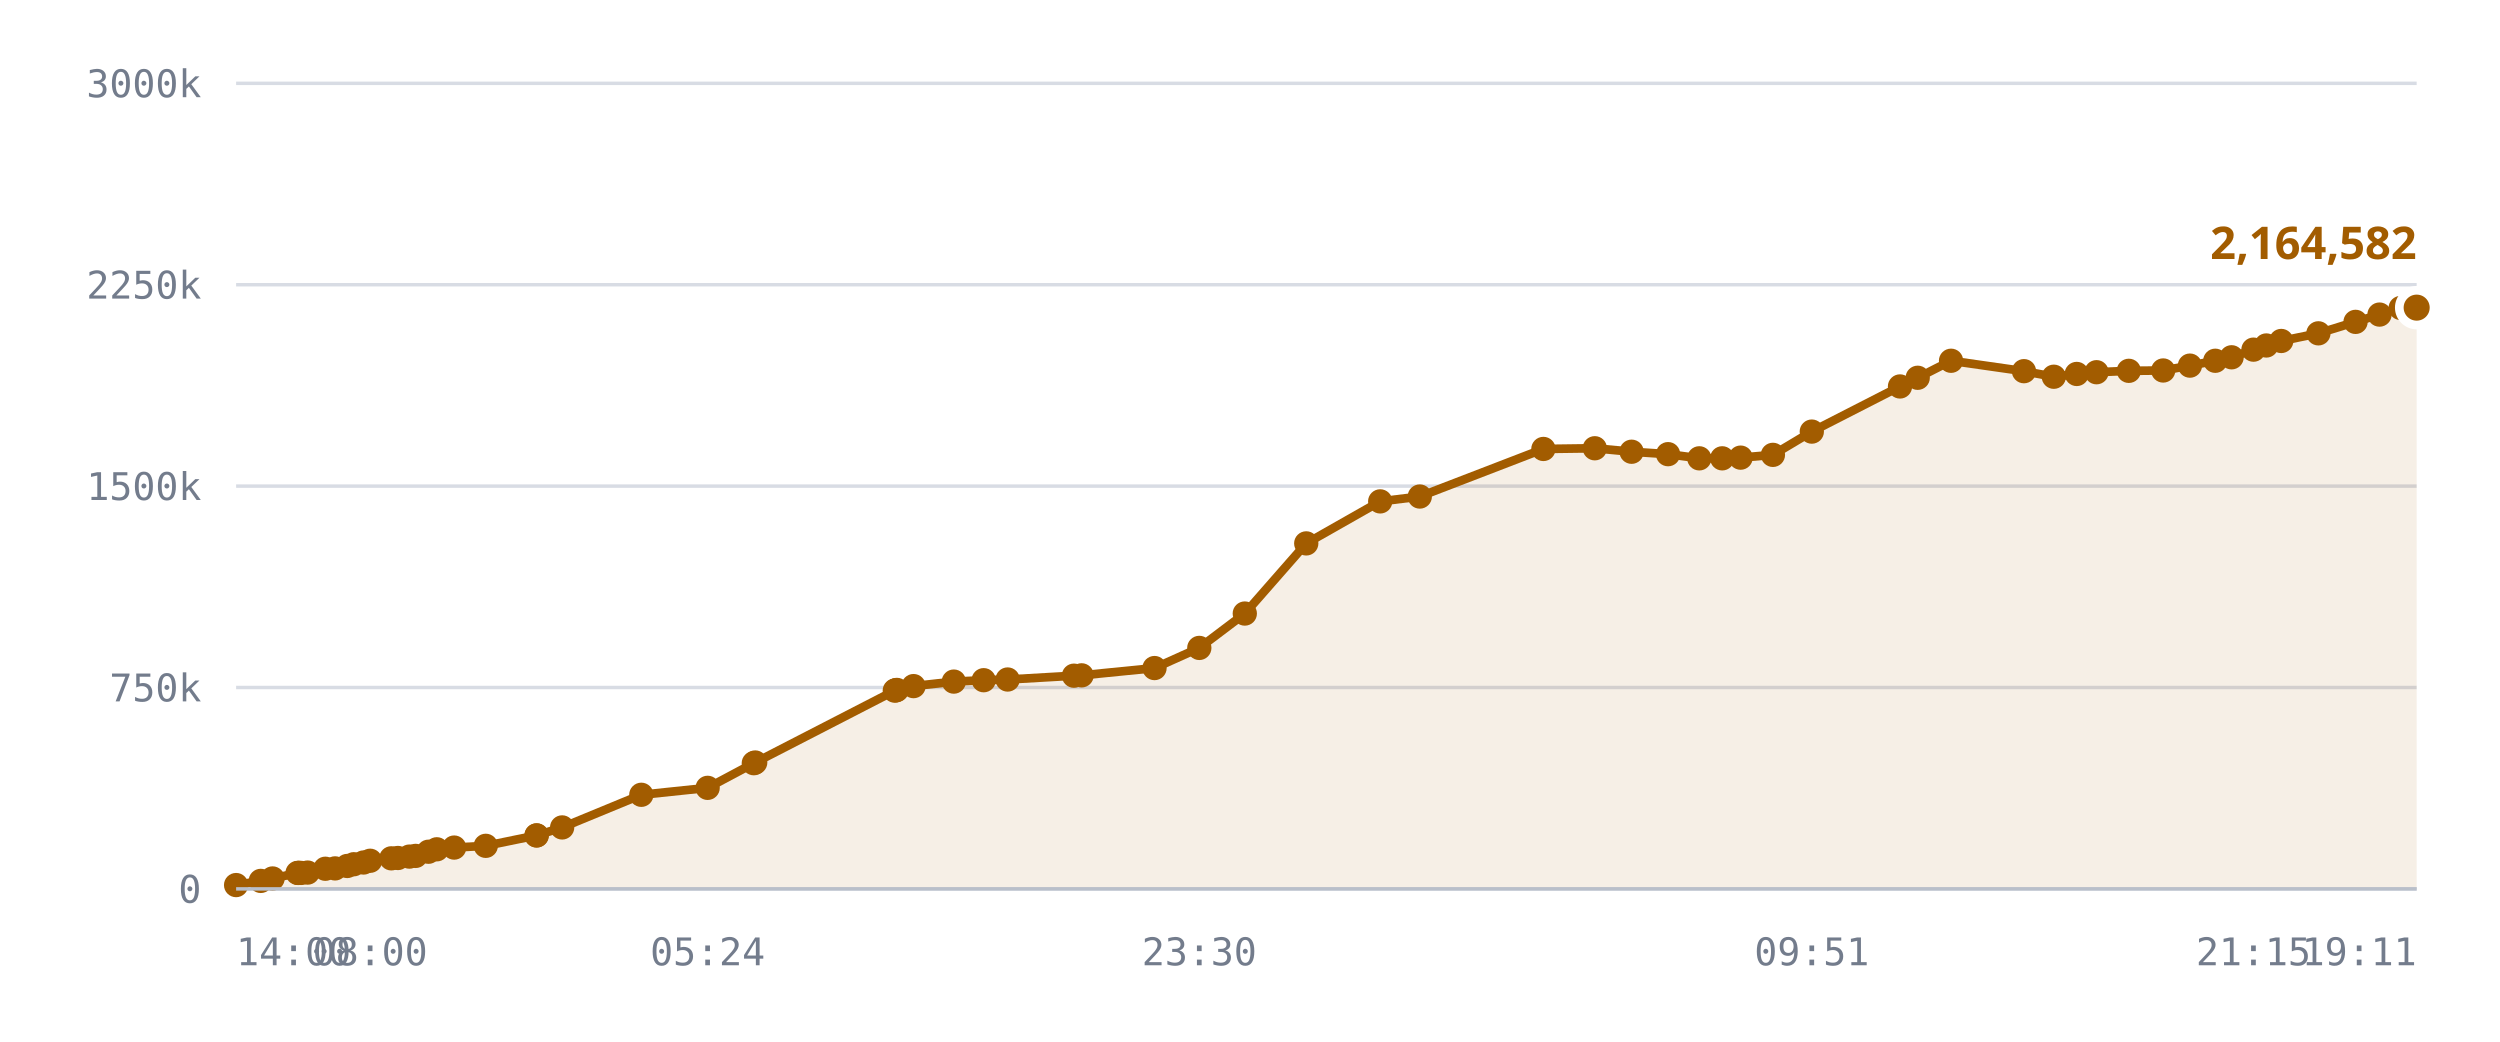
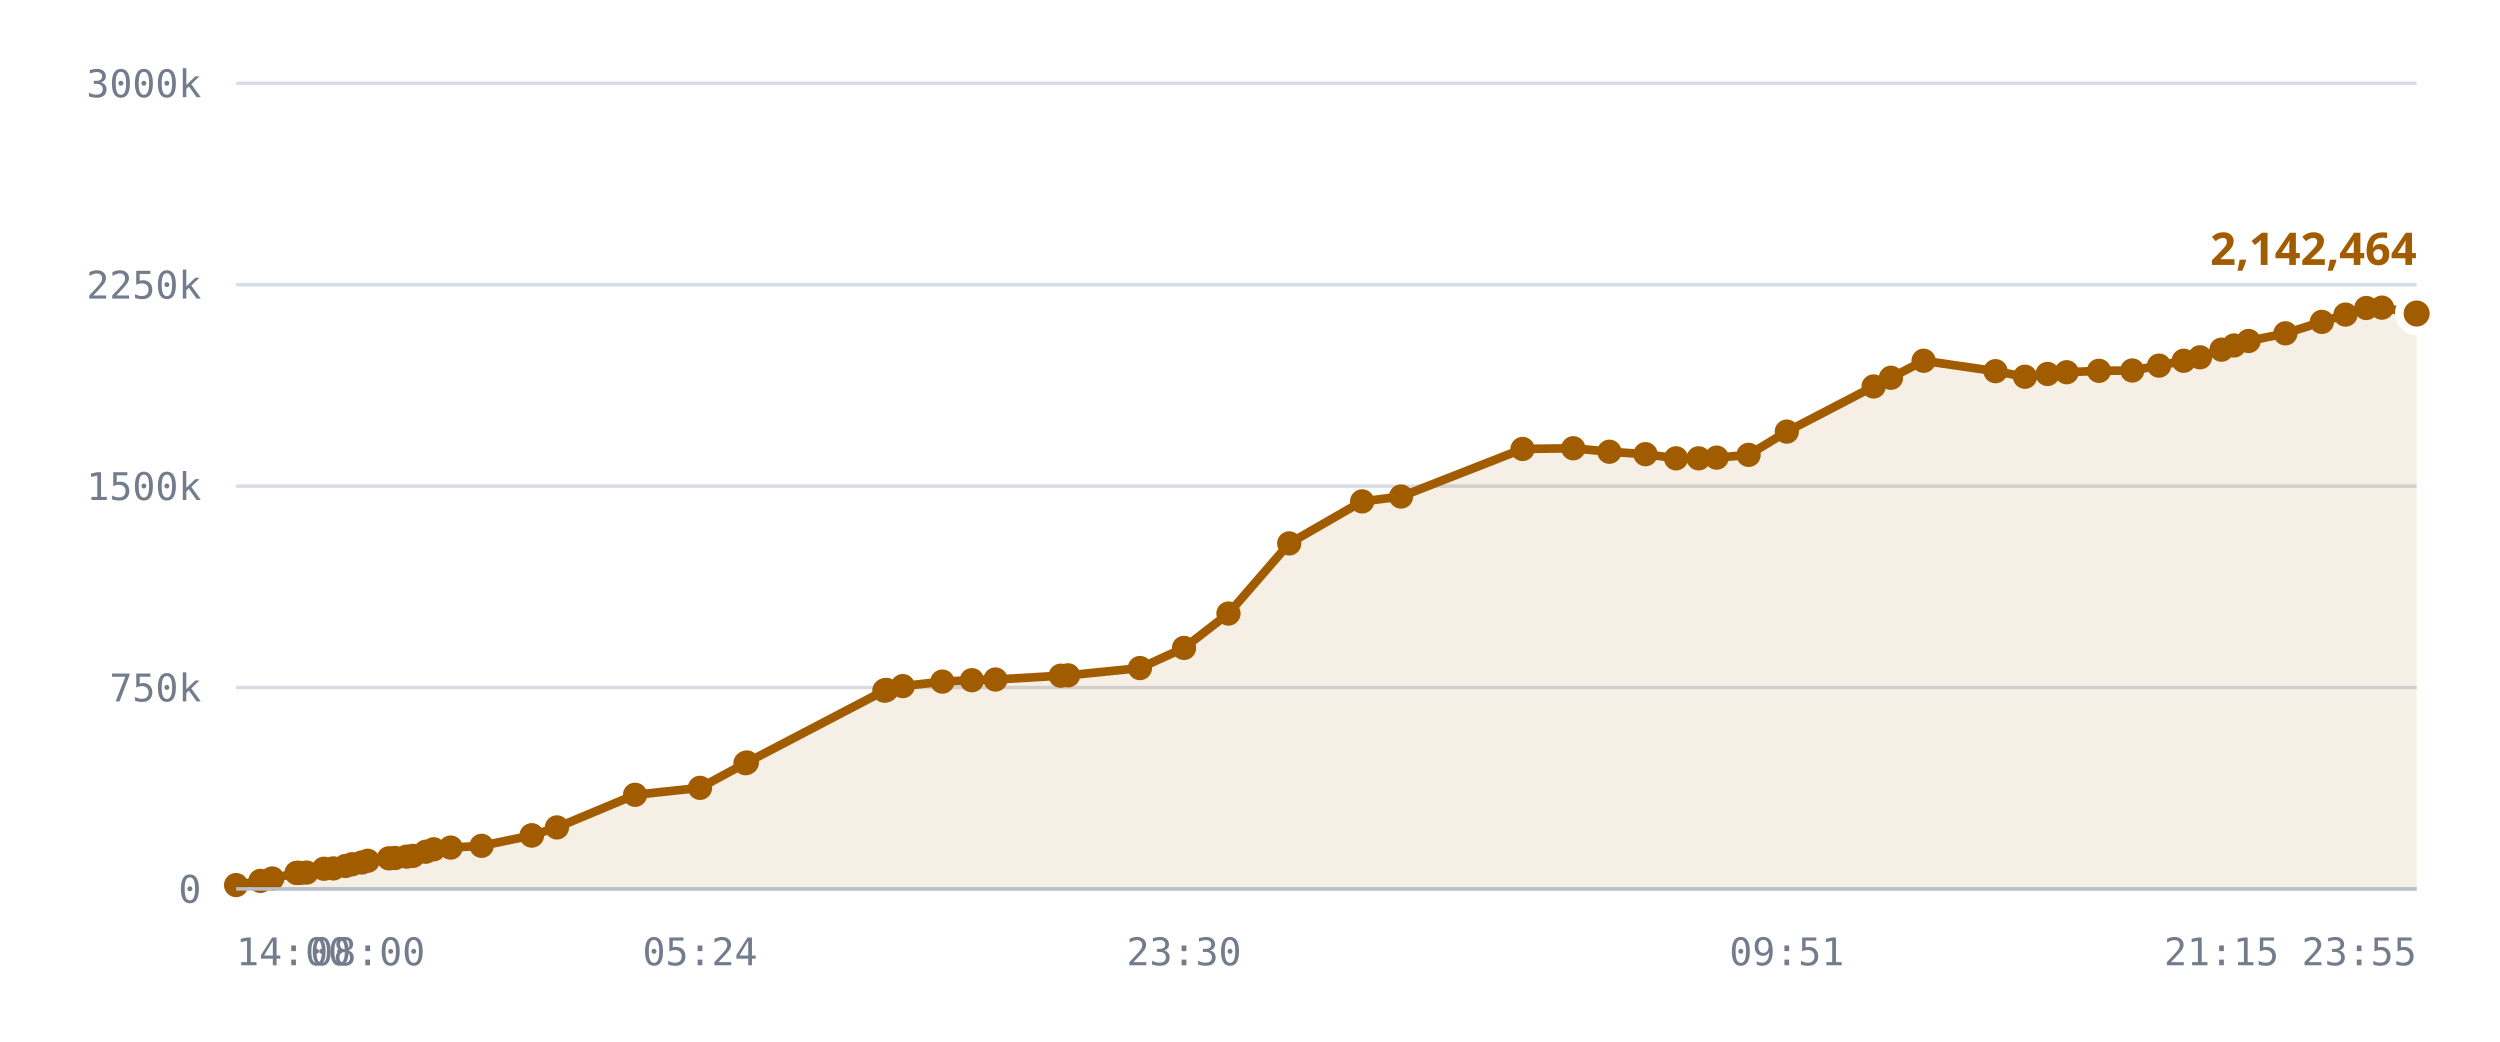
<svg xmlns="http://www.w3.org/2000/svg" viewBox="0 0 720 300" role="img" aria-label="Published DID profiles, sharded namespace">
  <style>
    .grid      { stroke: var(--chart-grid, #d8dce4); stroke-width: 1; }
    .cap       { stroke: var(--chart-cap, #9a2b22); stroke-width: 1.5; stroke-dasharray: 5 4; }
    .cap-label { fill: var(--chart-cap, #9a2b22); font: 600 11px Archivo, system-ui, sans-serif; letter-spacing: .04em; }
    .tick      { fill: var(--chart-muted, #737c8c); font: 500 11px "IBM Plex Mono", ui-monospace, monospace; }
    .tick-y    { text-anchor: end; }
    .tick-x    { text-anchor: middle; }
    .series    { fill: none; stroke: var(--chart-line, #a25c00); stroke-width: 2.5; stroke-linejoin: round; stroke-linecap: round; }
    .fill      { fill: var(--chart-fill, rgba(162,92,0,.10)); stroke: none; }
    .dot       { fill: var(--chart-line, #a25c00); }
    .dot-last  { stroke: var(--chart-bg, #fff); stroke-width: 2.5; }
    .end-label { fill: var(--chart-line, #a25c00); font: 700 13px Archivo, system-ui, sans-serif; }
    .axis      { stroke: var(--chart-axis, #b9bfca); stroke-width: 1; }
  </style>
  <line x1="68" y1="256.0" x2="696" y2="256.0" class="grid" />
  <text x="58" y="260.0" class="tick tick-y">0</text>
  <line x1="68" y1="198.0" x2="696" y2="198.0" class="grid" />
  <text x="58" y="202.0" class="tick tick-y">750k</text>
  <line x1="68" y1="140.0" x2="696" y2="140.0" class="grid" />
  <text x="58" y="144.0" class="tick tick-y">1500k</text>
  <line x1="68" y1="82.0" x2="696" y2="82.0" class="grid" />
  <text x="58" y="86.0" class="tick tick-y">2250k</text>
  <line x1="68" y1="24.0" x2="696" y2="24.0" class="grid" />
  <text x="58" y="28.0" class="tick tick-y">3000k</text>
-   <path d="M68.0,254.9 L75.1,253.7 L78.5,253.0 L85.7,251.4 L86.0,251.4 L86.1,251.4 L86.7,251.4 L88.6,251.3 L93.7,250.2 L96.5,250.1 L100.0,249.4 L101.9,248.9 L104.7,248.4 L106.6,247.9 L112.7,247.2 L114.6,247.1 L117.9,246.7 L119.7,246.5 L123.4,245.3 L125.8,244.6 L130.8,244.1 L139.9,243.6 L154.5,240.6 L154.6,240.6 L161.9,238.3 L184.7,228.9 L203.8,226.9 L217.1,219.8 L217.5,219.6 L257.7,198.9 L258.0,198.8 L258.3,198.7 L263.1,197.6 L274.7,196.3 L283.3,195.9 L290.2,195.7 L309.3,194.6 L311.5,194.5 L332.5,192.4 L345.4,186.6 L358.5,176.7 L376.2,156.5 L397.5,144.4 L408.9,143.0 L444.5,129.3 L459.3,129.1 L469.9,130.1 L480.4,130.8 L489.4,132.0 L496.0,132.0 L501.3,131.8 L510.6,131.0 L521.8,124.3 L547.2,111.3 L552.3,108.8 L561.9,103.9 L582.9,106.9 L591.5,108.5 L598.1,107.7 L603.8,107.2 L613.1,106.8 L623.0,106.7 L630.7,105.3 L638.0,103.9 L642.7,102.9 L649.0,100.7 L652.7,99.5 L657.0,98.2 L667.7,96.0 L678.4,92.7 L685.3,90.6 L691.4,88.7 L696.0,88.6 L696.0,256.0 L68.0,256.0 Z" class="fill" />
-   <path d="M68.0,254.9 L75.1,253.7 L78.5,253.0 L85.7,251.4 L86.0,251.4 L86.1,251.4 L86.7,251.4 L88.6,251.3 L93.7,250.2 L96.5,250.1 L100.0,249.4 L101.9,248.9 L104.7,248.4 L106.6,247.9 L112.7,247.2 L114.6,247.1 L117.9,246.7 L119.7,246.5 L123.4,245.3 L125.8,244.6 L130.8,244.1 L139.9,243.6 L154.5,240.6 L154.6,240.6 L161.9,238.3 L184.7,228.9 L203.8,226.9 L217.1,219.8 L217.5,219.6 L257.7,198.9 L258.0,198.8 L258.3,198.7 L263.1,197.6 L274.7,196.3 L283.3,195.9 L290.2,195.7 L309.3,194.6 L311.5,194.5 L332.5,192.4 L345.4,186.6 L358.5,176.7 L376.2,156.5 L397.5,144.4 L408.9,143.0 L444.5,129.3 L459.3,129.1 L469.9,130.1 L480.4,130.8 L489.4,132.0 L496.0,132.0 L501.3,131.8 L510.6,131.0 L521.8,124.3 L547.2,111.3 L552.3,108.8 L561.9,103.9 L582.9,106.9 L591.5,108.5 L598.1,107.7 L603.8,107.2 L613.1,106.8 L623.0,106.7 L630.7,105.3 L638.0,103.9 L642.7,102.9 L649.0,100.7 L652.7,99.5 L657.0,98.2 L667.7,96.0 L678.4,92.7 L685.3,90.6 L691.4,88.7 L696.0,88.6" class="series" />
+   <path d="M68.0,254.9 L75.0,253.7 L78.4,253.0 L85.4,251.4 L85.7,251.4 L85.8,251.4 L86.4,251.4 L88.3,251.3 L93.3,250.2 L96.0,250.1 L99.5,249.4 L101.4,248.9 L104.2,248.4 L105.9,247.9 L112.0,247.2 L113.8,247.1 L117.1,246.7 L118.9,246.5 L122.6,245.3 L124.9,244.6 L129.8,244.1 L138.7,243.6 L153.1,240.6 L153.2,240.6 L160.4,238.3 L182.9,228.9 L201.6,226.9 L214.7,219.8 L215.1,219.6 L254.7,198.9 L255.0,198.8 L255.3,198.7 L260.0,197.6 L271.4,196.3 L279.9,195.9 L286.7,195.7 L305.5,194.6 L307.6,194.5 L328.3,192.4 L341.0,186.6 L353.8,176.7 L371.3,156.5 L392.3,144.4 L403.5,143.0 L438.5,129.3 L453.1,129.1 L463.5,130.1 L473.9,130.8 L482.7,132.0 L489.2,132.0 L494.4,131.8 L503.6,131.0 L514.6,124.3 L539.6,111.3 L544.6,108.8 L554.0,103.9 L574.7,106.9 L583.2,108.5 L589.7,107.7 L595.2,107.2 L604.5,106.8 L614.1,106.7 L621.8,105.3 L628.9,103.9 L633.6,102.9 L639.8,100.7 L643.4,99.5 L647.6,98.2 L658.2,96.0 L668.7,92.7 L675.5,90.6 L681.5,88.7 L686.0,88.6 L696.0,90.3 L696.0,256.0 L68.0,256.0 Z" class="fill" />
+   <path d="M68.0,254.9 L75.0,253.7 L78.4,253.0 L85.4,251.4 L85.7,251.4 L85.8,251.4 L86.4,251.4 L88.3,251.3 L93.3,250.2 L96.0,250.1 L99.5,249.4 L101.4,248.9 L104.2,248.4 L105.9,247.9 L112.0,247.2 L113.8,247.1 L117.1,246.7 L118.9,246.5 L122.6,245.3 L124.9,244.6 L129.8,244.1 L138.7,243.6 L153.1,240.6 L153.2,240.6 L160.4,238.3 L182.9,228.9 L201.6,226.9 L214.7,219.8 L215.1,219.6 L254.7,198.9 L255.0,198.8 L255.3,198.7 L260.0,197.6 L271.4,196.3 L279.9,195.9 L286.7,195.7 L305.5,194.6 L307.6,194.5 L328.3,192.4 L341.0,186.6 L353.8,176.7 L371.3,156.5 L392.3,144.4 L403.5,143.0 L438.5,129.3 L453.1,129.1 L463.5,130.1 L473.9,130.8 L482.7,132.0 L489.2,132.0 L494.4,131.8 L503.6,131.0 L514.6,124.3 L539.6,111.3 L544.6,108.8 L554.0,103.9 L574.7,106.9 L583.2,108.5 L589.7,107.7 L595.2,107.2 L604.5,106.8 L614.1,106.7 L621.8,105.3 L628.9,103.9 L633.6,102.9 L639.8,100.7 L643.4,99.5 L647.6,98.2 L658.2,96.0 L668.7,92.7 L675.5,90.6 L681.5,88.7 L686.0,88.6 L696.0,90.3" class="series" />
  <circle cx="68.0" cy="254.9" r="3.5" class="dot" />
-   <circle cx="75.1" cy="253.7" r="3.5" class="dot" />
-   <circle cx="78.5" cy="253.0" r="3.5" class="dot" />
+   <circle cx="75.0" cy="253.7" r="3.5" class="dot" />
+   <circle cx="78.4" cy="253.0" r="3.5" class="dot" />
+   <circle cx="85.4" cy="251.4" r="3.5" class="dot" />
  <circle cx="85.7" cy="251.4" r="3.5" class="dot" />
-   <circle cx="86.0" cy="251.4" r="3.5" class="dot" />
-   <circle cx="86.1" cy="251.4" r="3.5" class="dot" />
-   <circle cx="86.7" cy="251.4" r="3.5" class="dot" />
-   <circle cx="88.6" cy="251.3" r="3.5" class="dot" />
-   <circle cx="93.7" cy="250.2" r="3.5" class="dot" />
-   <circle cx="96.5" cy="250.1" r="3.5" class="dot" />
-   <circle cx="100.0" cy="249.4" r="3.5" class="dot" />
-   <circle cx="101.9" cy="248.9" r="3.5" class="dot" />
-   <circle cx="104.7" cy="248.4" r="3.5" class="dot" />
-   <circle cx="106.6" cy="247.9" r="3.5" class="dot" />
-   <circle cx="112.7" cy="247.2" r="3.5" class="dot" />
-   <circle cx="114.6" cy="247.1" r="3.5" class="dot" />
-   <circle cx="117.9" cy="246.7" r="3.5" class="dot" />
-   <circle cx="119.7" cy="246.5" r="3.5" class="dot" />
-   <circle cx="123.4" cy="245.3" r="3.5" class="dot" />
-   <circle cx="125.8" cy="244.6" r="3.5" class="dot" />
-   <circle cx="130.8" cy="244.1" r="3.5" class="dot" />
-   <circle cx="139.9" cy="243.6" r="3.5" class="dot" />
-   <circle cx="154.5" cy="240.6" r="3.5" class="dot" />
-   <circle cx="154.6" cy="240.6" r="3.5" class="dot" />
-   <circle cx="161.9" cy="238.3" r="3.5" class="dot" />
-   <circle cx="184.7" cy="228.9" r="3.5" class="dot" />
-   <circle cx="203.8" cy="226.9" r="3.5" class="dot" />
-   <circle cx="217.1" cy="219.8" r="3.5" class="dot" />
-   <circle cx="217.5" cy="219.6" r="3.5" class="dot" />
-   <circle cx="257.7" cy="198.9" r="3.5" class="dot" />
-   <circle cx="258.0" cy="198.8" r="3.5" class="dot" />
-   <circle cx="258.3" cy="198.7" r="3.5" class="dot" />
-   <circle cx="263.1" cy="197.6" r="3.5" class="dot" />
-   <circle cx="274.7" cy="196.3" r="3.5" class="dot" />
-   <circle cx="283.3" cy="195.9" r="3.5" class="dot" />
-   <circle cx="290.2" cy="195.7" r="3.5" class="dot" />
-   <circle cx="309.3" cy="194.6" r="3.5" class="dot" />
-   <circle cx="311.5" cy="194.5" r="3.5" class="dot" />
-   <circle cx="332.5" cy="192.4" r="3.5" class="dot" />
-   <circle cx="345.4" cy="186.6" r="3.5" class="dot" />
-   <circle cx="358.5" cy="176.7" r="3.5" class="dot" />
-   <circle cx="376.2" cy="156.5" r="3.5" class="dot" />
-   <circle cx="397.5" cy="144.4" r="3.5" class="dot" />
-   <circle cx="408.9" cy="143.0" r="3.5" class="dot" />
-   <circle cx="444.5" cy="129.3" r="3.5" class="dot" />
-   <circle cx="459.3" cy="129.1" r="3.5" class="dot" />
-   <circle cx="469.9" cy="130.1" r="3.5" class="dot" />
-   <circle cx="480.4" cy="130.8" r="3.5" class="dot" />
-   <circle cx="489.4" cy="132.0" r="3.5" class="dot" />
-   <circle cx="496.0" cy="132.0" r="3.5" class="dot" />
-   <circle cx="501.3" cy="131.8" r="3.5" class="dot" />
-   <circle cx="510.6" cy="131.0" r="3.5" class="dot" />
-   <circle cx="521.8" cy="124.3" r="3.5" class="dot" />
-   <circle cx="547.2" cy="111.3" r="3.5" class="dot" />
-   <circle cx="552.3" cy="108.8" r="3.5" class="dot" />
-   <circle cx="561.9" cy="103.9" r="3.5" class="dot" />
-   <circle cx="582.9" cy="106.9" r="3.5" class="dot" />
-   <circle cx="591.5" cy="108.5" r="3.5" class="dot" />
-   <circle cx="598.1" cy="107.7" r="3.5" class="dot" />
-   <circle cx="603.8" cy="107.2" r="3.5" class="dot" />
-   <circle cx="613.1" cy="106.8" r="3.5" class="dot" />
-   <circle cx="623.0" cy="106.7" r="3.5" class="dot" />
-   <circle cx="630.7" cy="105.3" r="3.5" class="dot" />
-   <circle cx="638.0" cy="103.9" r="3.5" class="dot" />
-   <circle cx="642.7" cy="102.9" r="3.5" class="dot" />
-   <circle cx="649.0" cy="100.7" r="3.5" class="dot" />
-   <circle cx="652.7" cy="99.5" r="3.5" class="dot" />
-   <circle cx="657.0" cy="98.2" r="3.5" class="dot" />
-   <circle cx="667.7" cy="96.0" r="3.5" class="dot" />
-   <circle cx="678.4" cy="92.7" r="3.5" class="dot" />
-   <circle cx="685.3" cy="90.6" r="3.5" class="dot" />
-   <circle cx="691.4" cy="88.7" r="3.5" class="dot" />
-   <circle cx="696.0" cy="88.6" r="5" class="dot dot-last" />
-   <text x="696.0" y="74.6" class="end-label" text-anchor="end">2,164,582</text>
+   <circle cx="85.8" cy="251.4" r="3.5" class="dot" />
+   <circle cx="86.4" cy="251.4" r="3.5" class="dot" />
+   <circle cx="88.3" cy="251.3" r="3.5" class="dot" />
+   <circle cx="93.3" cy="250.2" r="3.5" class="dot" />
+   <circle cx="96.0" cy="250.1" r="3.5" class="dot" />
+   <circle cx="99.5" cy="249.4" r="3.5" class="dot" />
+   <circle cx="101.4" cy="248.9" r="3.5" class="dot" />
+   <circle cx="104.2" cy="248.4" r="3.5" class="dot" />
+   <circle cx="105.9" cy="247.9" r="3.5" class="dot" />
+   <circle cx="112.0" cy="247.2" r="3.5" class="dot" />
+   <circle cx="113.8" cy="247.1" r="3.5" class="dot" />
+   <circle cx="117.1" cy="246.7" r="3.5" class="dot" />
+   <circle cx="118.9" cy="246.5" r="3.5" class="dot" />
+   <circle cx="122.6" cy="245.3" r="3.5" class="dot" />
+   <circle cx="124.9" cy="244.6" r="3.5" class="dot" />
+   <circle cx="129.8" cy="244.1" r="3.5" class="dot" />
+   <circle cx="138.7" cy="243.6" r="3.5" class="dot" />
+   <circle cx="153.1" cy="240.6" r="3.5" class="dot" />
+   <circle cx="153.2" cy="240.6" r="3.5" class="dot" />
+   <circle cx="160.4" cy="238.3" r="3.5" class="dot" />
+   <circle cx="182.9" cy="228.9" r="3.5" class="dot" />
+   <circle cx="201.6" cy="226.9" r="3.5" class="dot" />
+   <circle cx="214.7" cy="219.8" r="3.5" class="dot" />
+   <circle cx="215.1" cy="219.6" r="3.5" class="dot" />
+   <circle cx="254.7" cy="198.9" r="3.5" class="dot" />
+   <circle cx="255.0" cy="198.8" r="3.5" class="dot" />
+   <circle cx="255.3" cy="198.7" r="3.5" class="dot" />
+   <circle cx="260.0" cy="197.6" r="3.5" class="dot" />
+   <circle cx="271.4" cy="196.3" r="3.5" class="dot" />
+   <circle cx="279.9" cy="195.9" r="3.5" class="dot" />
+   <circle cx="286.7" cy="195.7" r="3.5" class="dot" />
+   <circle cx="305.5" cy="194.6" r="3.5" class="dot" />
+   <circle cx="307.6" cy="194.5" r="3.5" class="dot" />
+   <circle cx="328.3" cy="192.4" r="3.5" class="dot" />
+   <circle cx="341.0" cy="186.6" r="3.5" class="dot" />
+   <circle cx="353.8" cy="176.7" r="3.5" class="dot" />
+   <circle cx="371.3" cy="156.5" r="3.5" class="dot" />
+   <circle cx="392.3" cy="144.4" r="3.5" class="dot" />
+   <circle cx="403.5" cy="143.0" r="3.5" class="dot" />
+   <circle cx="438.5" cy="129.3" r="3.5" class="dot" />
+   <circle cx="453.1" cy="129.1" r="3.5" class="dot" />
+   <circle cx="463.5" cy="130.1" r="3.5" class="dot" />
+   <circle cx="473.9" cy="130.8" r="3.5" class="dot" />
+   <circle cx="482.7" cy="132.0" r="3.5" class="dot" />
+   <circle cx="489.2" cy="132.0" r="3.5" class="dot" />
+   <circle cx="494.4" cy="131.8" r="3.5" class="dot" />
+   <circle cx="503.6" cy="131.0" r="3.5" class="dot" />
+   <circle cx="514.6" cy="124.3" r="3.5" class="dot" />
+   <circle cx="539.6" cy="111.3" r="3.5" class="dot" />
+   <circle cx="544.6" cy="108.8" r="3.5" class="dot" />
+   <circle cx="554.0" cy="103.9" r="3.5" class="dot" />
+   <circle cx="574.7" cy="106.9" r="3.5" class="dot" />
+   <circle cx="583.2" cy="108.5" r="3.5" class="dot" />
+   <circle cx="589.7" cy="107.7" r="3.5" class="dot" />
+   <circle cx="595.2" cy="107.2" r="3.5" class="dot" />
+   <circle cx="604.5" cy="106.8" r="3.5" class="dot" />
+   <circle cx="614.1" cy="106.7" r="3.5" class="dot" />
+   <circle cx="621.8" cy="105.3" r="3.5" class="dot" />
+   <circle cx="628.9" cy="103.9" r="3.5" class="dot" />
+   <circle cx="633.6" cy="102.9" r="3.5" class="dot" />
+   <circle cx="639.8" cy="100.7" r="3.5" class="dot" />
+   <circle cx="643.4" cy="99.5" r="3.5" class="dot" />
+   <circle cx="647.6" cy="98.2" r="3.5" class="dot" />
+   <circle cx="658.2" cy="96.0" r="3.5" class="dot" />
+   <circle cx="668.7" cy="92.7" r="3.5" class="dot" />
+   <circle cx="675.5" cy="90.6" r="3.5" class="dot" />
+   <circle cx="681.5" cy="88.7" r="3.5" class="dot" />
+   <circle cx="686.0" cy="88.6" r="3.5" class="dot" />
+   <circle cx="696.0" cy="90.3" r="5" class="dot dot-last" />
+   <text x="696.0" y="76.3" class="end-label" text-anchor="end">2,142,464</text>
  <line x1="68" y1="256" x2="696" y2="256" class="axis" />
  <text x="68.0" y="278" class="tick" text-anchor="start">14:00</text>
-   <text x="106.6" y="278" class="tick" text-anchor="middle">08:00</text>
-   <text x="203.8" y="278" class="tick" text-anchor="middle">05:24</text>
-   <text x="345.4" y="278" class="tick" text-anchor="middle">23:30</text>
-   <text x="521.8" y="278" class="tick" text-anchor="middle">09:51</text>
-   <text x="649.0" y="278" class="tick" text-anchor="middle">21:15</text>
-   <text x="696.0" y="278" class="tick" text-anchor="end">19:11</text>
+   <text x="105.9" y="278" class="tick" text-anchor="middle">08:00</text>
+   <text x="201.6" y="278" class="tick" text-anchor="middle">05:24</text>
+   <text x="341.0" y="278" class="tick" text-anchor="middle">23:30</text>
+   <text x="514.6" y="278" class="tick" text-anchor="middle">09:51</text>
+   <text x="639.8" y="278" class="tick" text-anchor="middle">21:15</text>
+   <text x="696.0" y="278" class="tick" text-anchor="end">23:55</text>
</svg>
